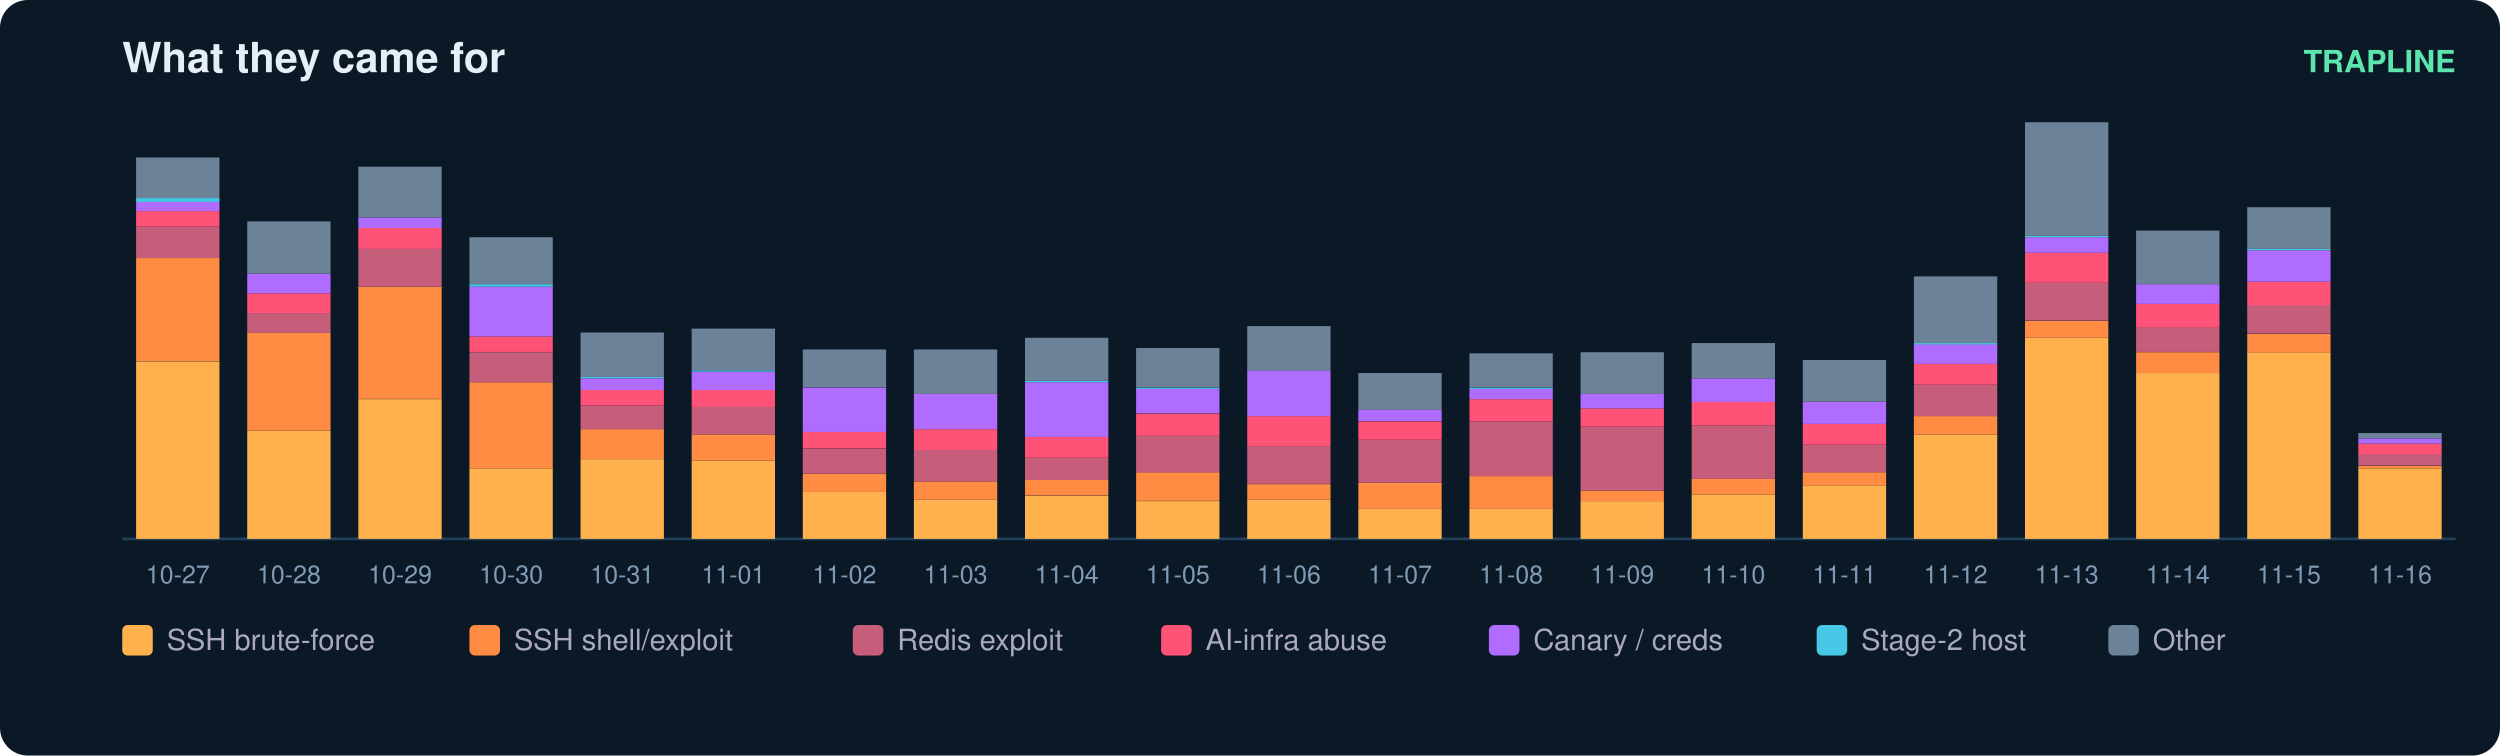
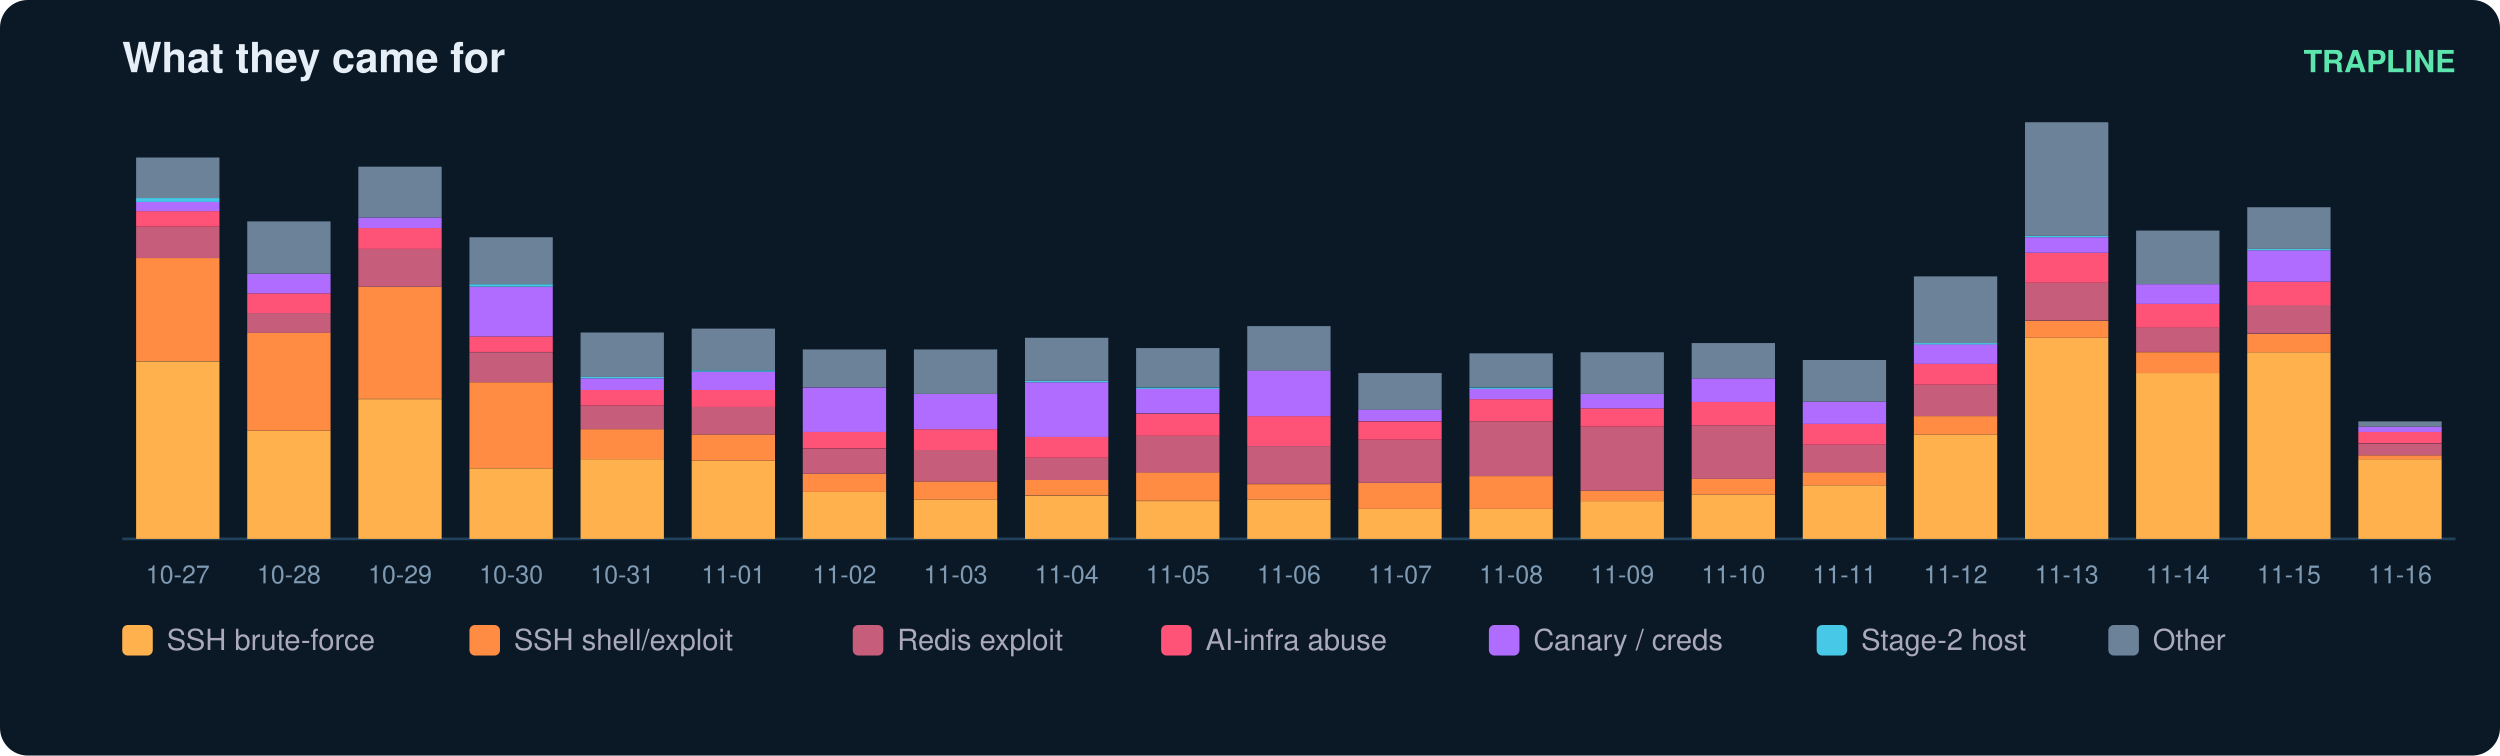
<svg xmlns="http://www.w3.org/2000/svg" width="900" height="272" viewBox="0 0 900 272" font-family="ui-sans-serif,Segoe UI,Helvetica,Arial">
  <rect width="900" height="272" rx="10" fill="#0b1826" />
  <text x="44" y="26" fill="#e6eff7" font-size="15" font-weight="700">What they came for</text>
  <text x="884" y="26" fill="#5ce6ad" font-size="11" text-anchor="end" font-weight="600">TRAPLINE</text>
  <line x1="44" y1="194" x2="884" y2="194" stroke="#22415a" />
  <rect x="49" y="130.1" width="30" height="63.9" fill="#ffb14e" />
  <rect x="49" y="92.9" width="30" height="37.1" fill="#ff8c42" />
  <rect x="49" y="81.6" width="30" height="11.3" fill="#c65d7b" />
  <rect x="49" y="76.0" width="30" height="5.6" fill="#ff5277" />
  <rect x="49" y="72.7" width="30" height="3.3" fill="#b06cff" />
  <rect x="49" y="71.3" width="30" height="1.4" fill="#46c8e6" />
  <rect x="49" y="56.7" width="30" height="14.6" fill="#6b8299" />
  <text x="64.0" y="210.0" fill="#7f9bb3" font-size="9" text-anchor="middle">10-27</text>
  <rect x="89" y="155.0" width="30" height="39.0" fill="#ffb14e" />
  <rect x="89" y="119.7" width="30" height="35.3" fill="#ff8c42" />
  <rect x="89" y="112.7" width="30" height="7.1" fill="#c65d7b" />
  <rect x="89" y="105.6" width="30" height="7.1" fill="#ff5277" />
  <rect x="89" y="98.5" width="30" height="7.1" fill="#b06cff" />
  <rect x="89" y="79.7" width="30" height="18.8" fill="#6b8299" />
  <text x="104.0" y="210.0" fill="#7f9bb3" font-size="9" text-anchor="middle">10-28</text>
  <rect x="129" y="143.7" width="30" height="50.3" fill="#ffb14e" />
  <rect x="129" y="103.2" width="30" height="40.4" fill="#ff8c42" />
  <rect x="129" y="89.6" width="30" height="13.6" fill="#c65d7b" />
  <rect x="129" y="82.1" width="30" height="7.5" fill="#ff5277" />
  <rect x="129" y="78.3" width="30" height="3.8" fill="#b06cff" />
  <rect x="129" y="60.0" width="30" height="18.3" fill="#6b8299" />
  <text x="144.0" y="210.0" fill="#7f9bb3" font-size="9" text-anchor="middle">10-29</text>
  <rect x="169" y="168.6" width="30" height="25.4" fill="#ffb14e" />
  <rect x="169" y="137.6" width="30" height="31.0" fill="#ff8c42" />
  <rect x="169" y="126.8" width="30" height="10.8" fill="#c65d7b" />
  <rect x="169" y="121.1" width="30" height="5.6" fill="#ff5277" />
  <rect x="169" y="103.2" width="30" height="17.9" fill="#b06cff" />
  <rect x="169" y="102.3" width="30" height="0.9" fill="#46c8e6" />
  <rect x="169" y="85.4" width="30" height="16.9" fill="#6b8299" />
  <text x="184.0" y="210.0" fill="#7f9bb3" font-size="9" text-anchor="middle">10-30</text>
  <rect x="209" y="165.3" width="30" height="28.7" fill="#ffb14e" />
  <rect x="209" y="154.5" width="30" height="10.8" fill="#ff8c42" />
  <rect x="209" y="146.0" width="30" height="8.5" fill="#c65d7b" />
  <rect x="209" y="140.4" width="30" height="5.6" fill="#ff5277" />
  <rect x="209" y="136.2" width="30" height="4.2" fill="#b06cff" />
  <rect x="209" y="135.7" width="30" height="0.5" fill="#46c8e6" />
  <rect x="209" y="119.7" width="30" height="16.0" fill="#6b8299" />
  <text x="224.0" y="210.0" fill="#7f9bb3" font-size="9" text-anchor="middle">10-31</text>
  <rect x="249" y="165.8" width="30" height="28.2" fill="#ffb14e" />
  <rect x="249" y="156.4" width="30" height="9.4" fill="#ff8c42" />
  <rect x="249" y="146.5" width="30" height="9.9" fill="#c65d7b" />
  <rect x="249" y="140.4" width="30" height="6.1" fill="#ff5277" />
  <rect x="249" y="133.8" width="30" height="6.6" fill="#b06cff" />
  <rect x="249" y="133.3" width="30" height="0.5" fill="#46c8e6" />
  <rect x="249" y="118.3" width="30" height="15.0" fill="#6b8299" />
  <text x="264.0" y="210.0" fill="#7f9bb3" font-size="9" text-anchor="middle">11-01</text>
  <rect x="289" y="177.1" width="30" height="16.9" fill="#ffb14e" />
  <rect x="289" y="170.5" width="30" height="6.6" fill="#ff8c42" />
  <rect x="289" y="161.6" width="30" height="8.9" fill="#c65d7b" />
  <rect x="289" y="155.4" width="30" height="6.1" fill="#ff5277" />
  <rect x="289" y="139.5" width="30" height="16.0" fill="#b06cff" />
  <rect x="289" y="125.8" width="30" height="13.6" fill="#6b8299" />
  <text x="304.0" y="210.0" fill="#7f9bb3" font-size="9" text-anchor="middle">11-02</text>
  <rect x="329" y="179.9" width="30" height="14.1" fill="#ffb14e" />
  <rect x="329" y="173.3" width="30" height="6.6" fill="#ff8c42" />
  <rect x="329" y="162.0" width="30" height="11.3" fill="#c65d7b" />
  <rect x="329" y="154.5" width="30" height="7.5" fill="#ff5277" />
  <rect x="329" y="141.8" width="30" height="12.7" fill="#b06cff" />
  <rect x="329" y="125.8" width="30" height="16.0" fill="#6b8299" />
  <text x="344.0" y="210.0" fill="#7f9bb3" font-size="9" text-anchor="middle">11-03</text>
  <rect x="369" y="178.5" width="30" height="15.5" fill="#ffb14e" />
  <rect x="369" y="172.8" width="30" height="5.6" fill="#ff8c42" />
  <rect x="369" y="164.8" width="30" height="8.0" fill="#c65d7b" />
  <rect x="369" y="157.3" width="30" height="7.5" fill="#ff5277" />
  <rect x="369" y="137.6" width="30" height="19.7" fill="#b06cff" />
  <rect x="369" y="137.1" width="30" height="0.5" fill="#46c8e6" />
  <rect x="369" y="121.6" width="30" height="15.5" fill="#6b8299" />
  <text x="384.0" y="210.0" fill="#7f9bb3" font-size="9" text-anchor="middle">11-04</text>
  <rect x="409" y="180.4" width="30" height="13.6" fill="#ffb14e" />
  <rect x="409" y="170.0" width="30" height="10.3" fill="#ff8c42" />
  <rect x="409" y="156.9" width="30" height="13.2" fill="#c65d7b" />
  <rect x="409" y="148.9" width="30" height="8.0" fill="#ff5277" />
  <rect x="409" y="139.9" width="30" height="8.9" fill="#b06cff" />
  <rect x="409" y="139.5" width="30" height="0.5" fill="#46c8e6" />
  <rect x="409" y="125.3" width="30" height="14.1" fill="#6b8299" />
  <text x="424.0" y="210.0" fill="#7f9bb3" font-size="9" text-anchor="middle">11-05</text>
  <rect x="449" y="179.9" width="30" height="14.1" fill="#ffb14e" />
  <rect x="449" y="174.3" width="30" height="5.6" fill="#ff8c42" />
  <rect x="449" y="160.6" width="30" height="13.6" fill="#c65d7b" />
  <rect x="449" y="149.8" width="30" height="10.8" fill="#ff5277" />
  <rect x="449" y="133.3" width="30" height="16.5" fill="#b06cff" />
  <rect x="449" y="117.4" width="30" height="16.0" fill="#6b8299" />
  <text x="464.0" y="210.0" fill="#7f9bb3" font-size="9" text-anchor="middle">11-06</text>
  <rect x="489" y="183.2" width="30" height="10.8" fill="#ffb14e" />
  <rect x="489" y="173.8" width="30" height="9.4" fill="#ff8c42" />
  <rect x="489" y="158.3" width="30" height="15.5" fill="#c65d7b" />
  <rect x="489" y="151.7" width="30" height="6.6" fill="#ff5277" />
  <rect x="489" y="147.4" width="30" height="4.2" fill="#b06cff" />
  <rect x="489" y="134.3" width="30" height="13.2" fill="#6b8299" />
  <text x="504.0" y="210.0" fill="#7f9bb3" font-size="9" text-anchor="middle">11-07</text>
  <rect x="529" y="183.2" width="30" height="10.8" fill="#ffb14e" />
  <rect x="529" y="171.4" width="30" height="11.8" fill="#ff8c42" />
  <rect x="529" y="151.7" width="30" height="19.7" fill="#c65d7b" />
  <rect x="529" y="143.7" width="30" height="8.0" fill="#ff5277" />
  <rect x="529" y="139.9" width="30" height="3.8" fill="#b06cff" />
  <rect x="529" y="139.5" width="30" height="0.5" fill="#46c8e6" />
  <rect x="529" y="127.2" width="30" height="12.2" fill="#6b8299" />
  <text x="544.0" y="210.0" fill="#7f9bb3" font-size="9" text-anchor="middle">11-08</text>
  <rect x="569" y="180.4" width="30" height="13.6" fill="#ffb14e" />
  <rect x="569" y="176.6" width="30" height="3.8" fill="#ff8c42" />
  <rect x="569" y="153.6" width="30" height="23.0" fill="#c65d7b" />
  <rect x="569" y="147.0" width="30" height="6.6" fill="#ff5277" />
  <rect x="569" y="141.8" width="30" height="5.2" fill="#b06cff" />
  <rect x="569" y="126.8" width="30" height="15.0" fill="#6b8299" />
  <text x="584.0" y="210.0" fill="#7f9bb3" font-size="9" text-anchor="middle">11-09</text>
  <rect x="609" y="178.0" width="30" height="16.0" fill="#ffb14e" />
  <rect x="609" y="172.4" width="30" height="5.6" fill="#ff8c42" />
  <rect x="609" y="153.1" width="30" height="19.3" fill="#c65d7b" />
  <rect x="609" y="144.6" width="30" height="8.5" fill="#ff5277" />
  <rect x="609" y="136.2" width="30" height="8.5" fill="#b06cff" />
  <rect x="609" y="123.5" width="30" height="12.7" fill="#6b8299" />
  <text x="624.0" y="210.0" fill="#7f9bb3" font-size="9" text-anchor="middle">11-10</text>
  <rect x="649" y="174.7" width="30" height="19.3" fill="#ffb14e" />
  <rect x="649" y="170.0" width="30" height="4.7" fill="#ff8c42" />
  <rect x="649" y="160.1" width="30" height="9.9" fill="#c65d7b" />
  <rect x="649" y="152.6" width="30" height="7.5" fill="#ff5277" />
  <rect x="649" y="144.6" width="30" height="8.0" fill="#b06cff" />
  <rect x="649" y="129.6" width="30" height="15.0" fill="#6b8299" />
  <text x="664.0" y="210.0" fill="#7f9bb3" font-size="9" text-anchor="middle">11-11</text>
  <rect x="689" y="156.4" width="30" height="37.6" fill="#ffb14e" />
  <rect x="689" y="149.8" width="30" height="6.6" fill="#ff8c42" />
  <rect x="689" y="138.5" width="30" height="11.3" fill="#c65d7b" />
  <rect x="689" y="131.0" width="30" height="7.5" fill="#ff5277" />
  <rect x="689" y="123.9" width="30" height="7.1" fill="#b06cff" />
  <rect x="689" y="123.5" width="30" height="0.5" fill="#46c8e6" />
  <rect x="689" y="99.5" width="30" height="24.0" fill="#6b8299" />
  <text x="704.0" y="210.0" fill="#7f9bb3" font-size="9" text-anchor="middle">11-12</text>
  <rect x="729" y="121.6" width="30" height="72.4" fill="#ffb14e" />
  <rect x="729" y="115.5" width="30" height="6.1" fill="#ff8c42" />
  <rect x="729" y="101.8" width="30" height="13.6" fill="#c65d7b" />
  <rect x="729" y="91.0" width="30" height="10.8" fill="#ff5277" />
  <rect x="729" y="85.4" width="30" height="5.6" fill="#b06cff" />
  <rect x="729" y="84.9" width="30" height="0.5" fill="#46c8e6" />
  <rect x="729" y="44.0" width="30" height="40.9" fill="#6b8299" />
  <text x="744.0" y="210.0" fill="#7f9bb3" font-size="9" text-anchor="middle">11-13</text>
  <rect x="769" y="134.3" width="30" height="59.7" fill="#ffb14e" />
  <rect x="769" y="126.8" width="30" height="7.5" fill="#ff8c42" />
  <rect x="769" y="117.8" width="30" height="8.9" fill="#c65d7b" />
  <rect x="769" y="109.4" width="30" height="8.5" fill="#ff5277" />
  <rect x="769" y="102.3" width="30" height="7.1" fill="#b06cff" />
  <rect x="769" y="83.0" width="30" height="19.3" fill="#6b8299" />
  <text x="784.0" y="210.0" fill="#7f9bb3" font-size="9" text-anchor="middle">11-14</text>
  <rect x="809" y="126.8" width="30" height="67.2" fill="#ffb14e" />
  <rect x="809" y="120.2" width="30" height="6.6" fill="#ff8c42" />
  <rect x="809" y="109.8" width="30" height="10.3" fill="#c65d7b" />
  <rect x="809" y="101.4" width="30" height="8.5" fill="#ff5277" />
  <rect x="809" y="90.1" width="30" height="11.3" fill="#b06cff" />
  <rect x="809" y="89.6" width="30" height="0.5" fill="#46c8e6" />
  <rect x="809" y="74.6" width="30" height="15.0" fill="#6b8299" />
  <text x="824.0" y="210.0" fill="#7f9bb3" font-size="9" text-anchor="middle">11-15</text>
-   <rect x="849" y="168.6" width="30" height="25.4" fill="#ffb14e" />
-   <rect x="849" y="167.7" width="30" height="0.9" fill="#ff8c42" />
-   <rect x="849" y="163.4" width="30" height="4.2" fill="#c65d7b" />
-   <rect x="849" y="159.7" width="30" height="3.8" fill="#ff5277" />
-   <rect x="849" y="157.8" width="30" height="1.9" fill="#b06cff" />
-   <rect x="849" y="155.9" width="30" height="1.9" fill="#6b8299" />
+   <rect x="849" y="165.3" width="30" height="28.7" fill="#ffb14e" />
+   <rect x="849" y="163.9" width="30" height="1.4" fill="#ff8c42" />
+   <rect x="849" y="159.7" width="30" height="4.2" fill="#c65d7b" />
+   <rect x="849" y="155.4" width="30" height="4.2" fill="#ff5277" />
+   <rect x="849" y="153.6" width="30" height="1.9" fill="#b06cff" />
+   <rect x="849" y="151.7" width="30" height="1.9" fill="#6b8299" />
  <text x="864.0" y="210.0" fill="#7f9bb3" font-size="9" text-anchor="middle">11-16</text>
  <rect x="44" y="225" width="11" height="11" rx="2" fill="#ffb14e" />
  <text x="60" y="234" fill="#aab" font-size="10.5">SSH brute-force</text>
  <rect x="169" y="225" width="11" height="11" rx="2" fill="#ff8c42" />
  <text x="185" y="234" fill="#aab" font-size="10.5">SSH shell/exploit</text>
  <rect x="307" y="225" width="11" height="11" rx="2" fill="#c65d7b" />
  <text x="323" y="234" fill="#aab" font-size="10.5">Redis exploit</text>
  <rect x="418" y="225" width="11" height="11" rx="2" fill="#ff5277" />
  <text x="434" y="234" fill="#aab" font-size="10.5">AI-infra abuse</text>
  <rect x="536" y="225" width="11" height="11" rx="2" fill="#b06cff" />
  <text x="552" y="234" fill="#aab" font-size="10.5">Canary / creds</text>
  <rect x="654" y="225" width="11" height="11" rx="2" fill="#46c8e6" />
  <text x="670" y="234" fill="#aab" font-size="10.5">Stage-2 host</text>
  <rect x="759" y="225" width="11" height="11" rx="2" fill="#6b8299" />
  <text x="775" y="234" fill="#aab" font-size="10.5">Other</text>
</svg>
